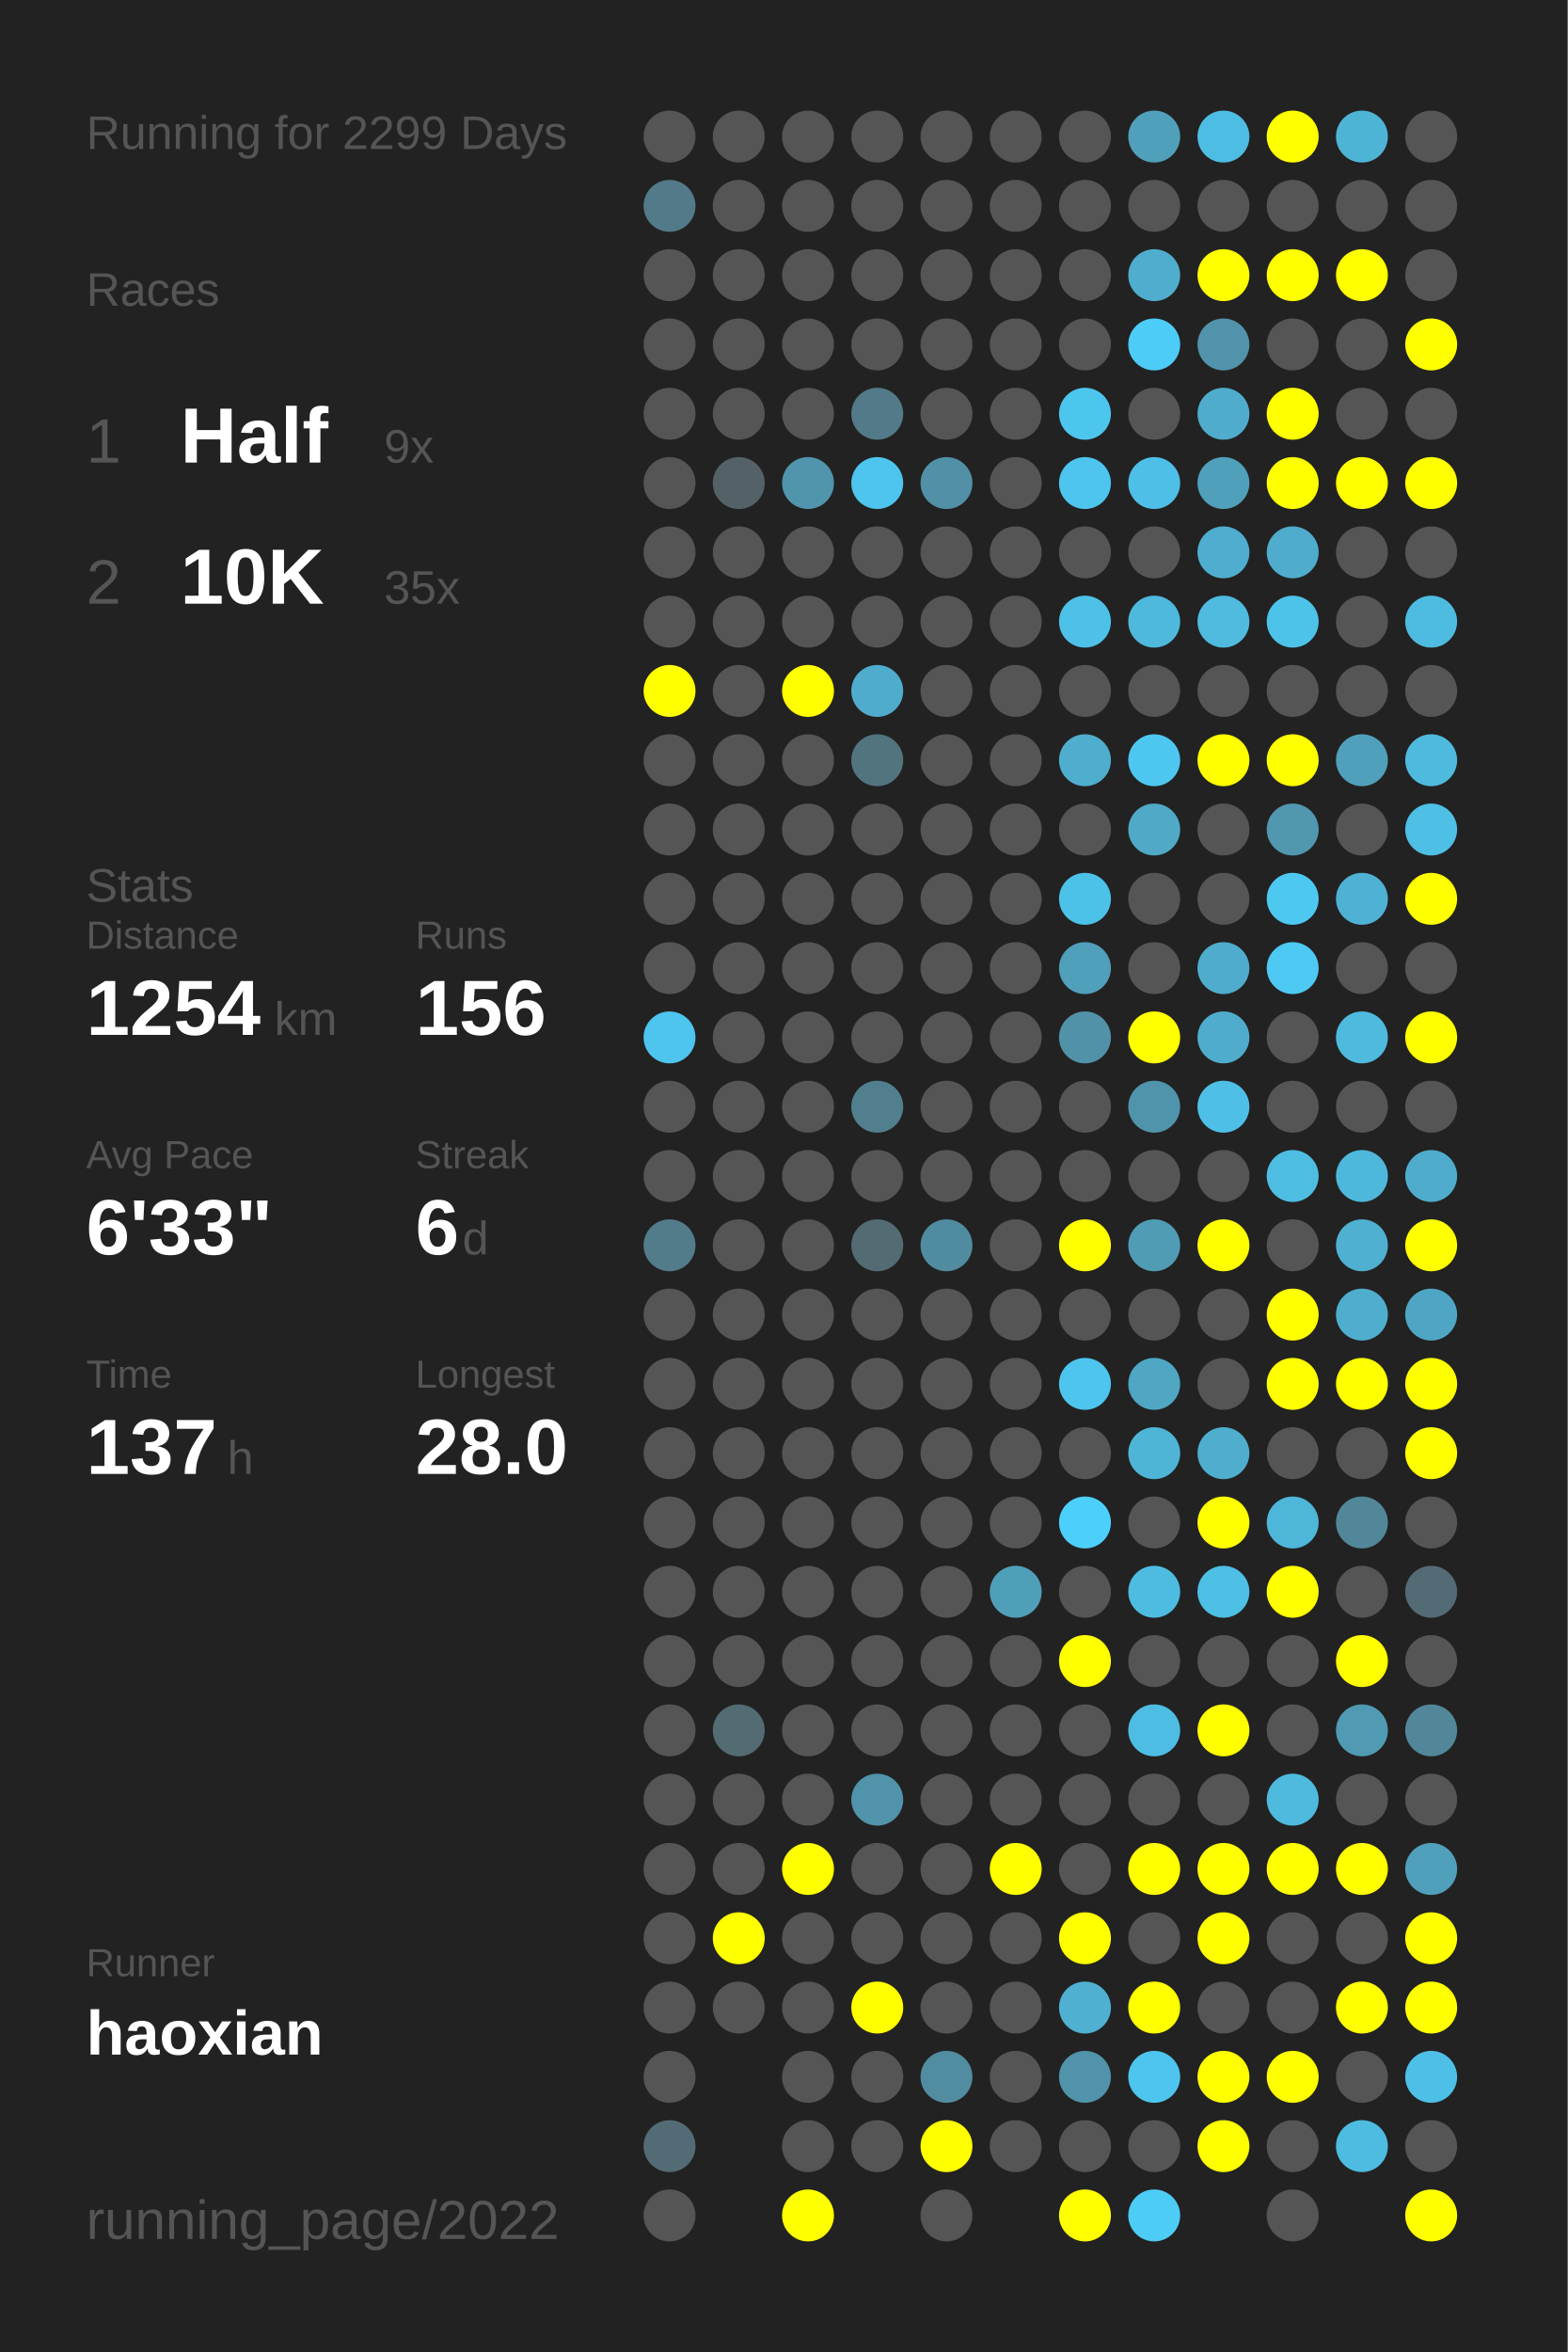
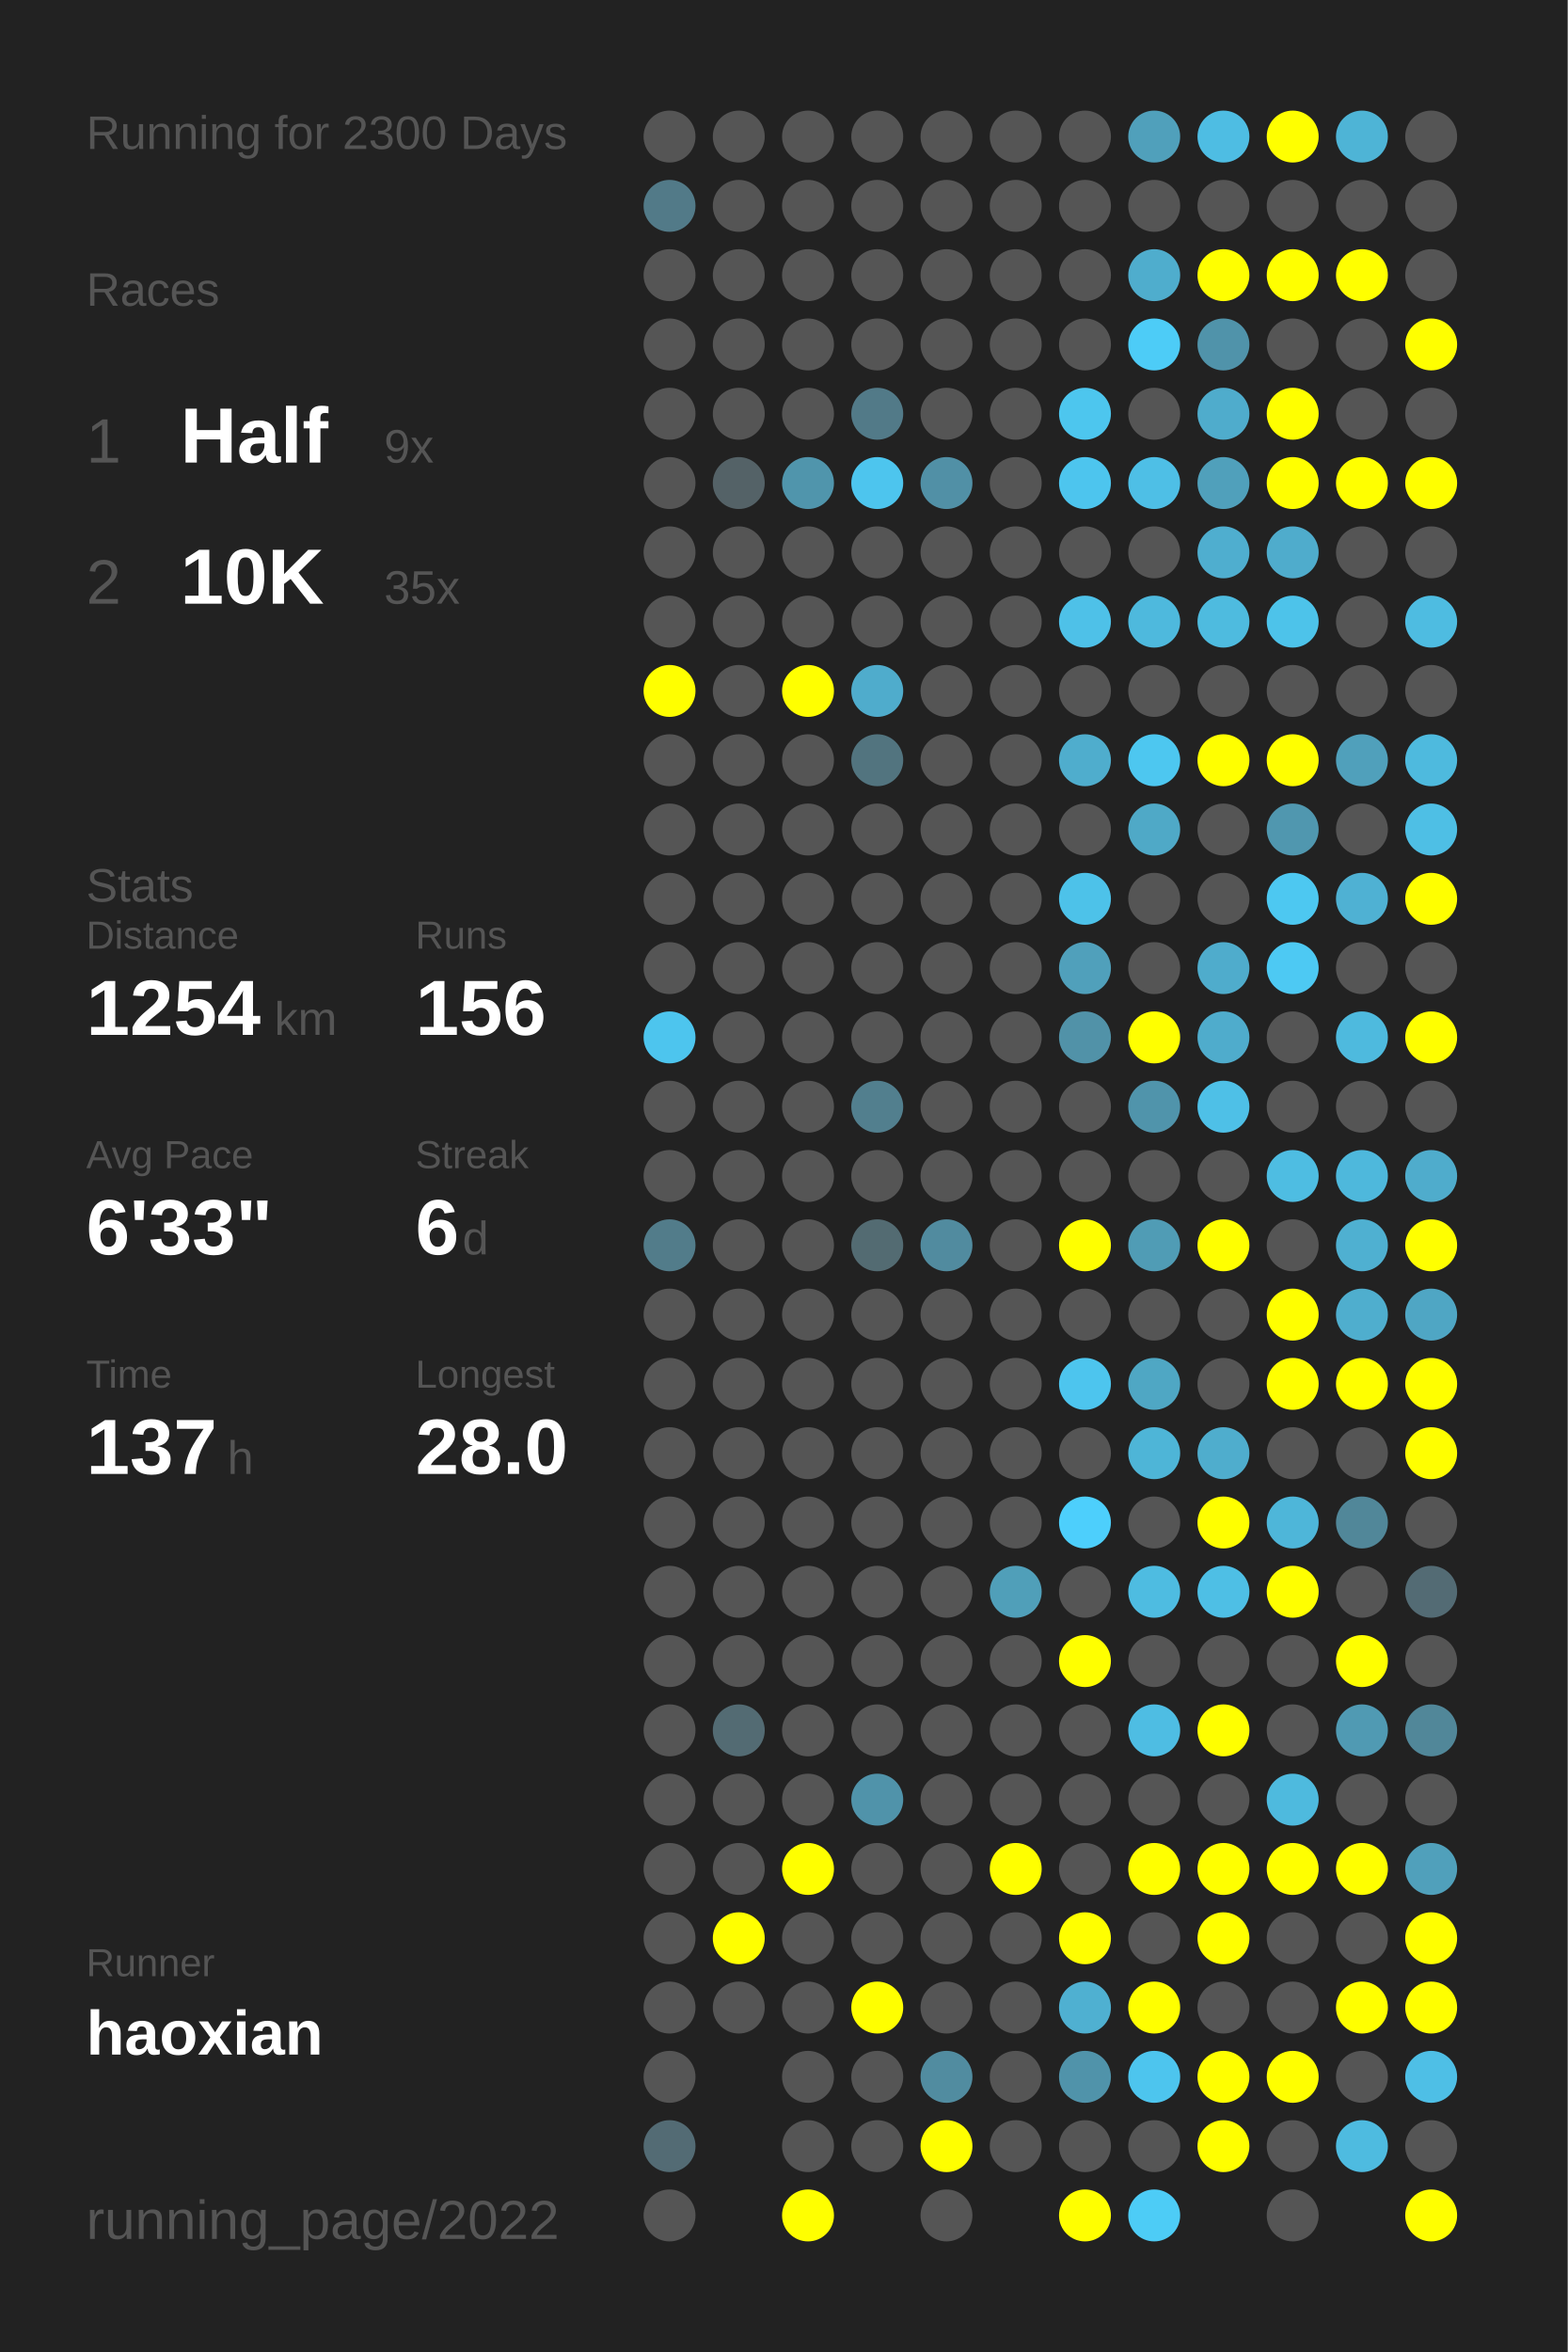
<svg xmlns="http://www.w3.org/2000/svg" baseProfile="full" height="300mm" version="1.1" viewBox="0,0,200,300" width="200mm">
  <defs />
  <rect fill="#222222" height="300" width="200" x="0" y="0" />
-   <text fill="#555555" style="font-size:6px; font-family:Arial;" x="11" y="19">Running for 2299 Days</text>
+   <text fill="#555555" style="font-size:6px; font-family:Arial;" x="11" y="19">Running for 2300 Days</text>
  <text fill="#555555" style="font-size:6px; font-family:Arial;" x="11" y="39">Races</text>
  <text fill="#555555" style="font-size:8px; font-family:Arial;" x="11" y="59">1</text>
  <text fill="#FFFFFF" style="font-size:10px; font-family:Arial; font-weight:bold;" x="23" y="59">Half</text>
  <text fill="#555555" style="font-size:6px; font-family:Arial;" x="49" y="59">9x</text>
  <text fill="#555555" style="font-size:8px; font-family:Arial;" x="11" y="77">2</text>
  <text fill="#FFFFFF" style="font-size:10px; font-family:Arial; font-weight:bold;" x="23" y="77">10K</text>
  <text fill="#555555" style="font-size:6px; font-family:Arial;" x="49" y="77">35x</text>
  <text fill="#555555" style="font-size:6px; font-family:Arial;" x="11" y="115">Stats</text>
  <text fill="#555555" style="font-size:5px; font-family:Arial;" x="11" y="121">Distance</text>
  <text fill="#FFFFFF" style="font-size:10px; font-family:Arial; font-weight:bold;" x="11" y="132">1254</text>
  <text fill="#555555" style="font-size:6px; font-family:Arial;" x="35" y="132">km</text>
  <text fill="#555555" style="font-size:5px; font-family:Arial;" x="53" y="121">Runs</text>
  <text fill="#FFFFFF" style="font-size:10px; font-family:Arial; font-weight:bold;" x="53" y="132">156</text>
  <text fill="#555555" style="font-size:5px; font-family:Arial;" x="11" y="149">Avg Pace</text>
  <text fill="#FFFFFF" style="font-size:10px; font-family:Arial; font-weight:bold;" x="11" y="160">6'33"</text>
  <text fill="#555555" style="font-size:5px; font-family:Arial;" x="53" y="149">Streak</text>
  <text fill="#FFFFFF" style="font-size:10px; font-family:Arial; font-weight:bold;" x="53" y="160">6</text>
  <text fill="#555555" style="font-size:6px; font-family:Arial;" x="59" y="160">d</text>
  <text fill="#555555" style="font-size:5px; font-family:Arial;" x="11" y="177">Time</text>
  <text fill="#FFFFFF" style="font-size:10px; font-family:Arial; font-weight:bold;" x="11" y="188">137</text>
  <text fill="#555555" style="font-size:6px; font-family:Arial;" x="29" y="188">h</text>
  <text fill="#555555" style="font-size:5px; font-family:Arial;" x="53" y="177">Longest</text>
  <text fill="#FFFFFF" style="font-size:10px; font-family:Arial; font-weight:bold;" x="53" y="188">28.0</text>
  <text fill="#555555" style="font-size:5px; font-family:Arial;" x="11" y="252.065">Runner</text>
  <text fill="#FFFFFF" style="font-size:8px; font-family:Arial; font-weight:bold;" x="11" y="262.065">haoxian</text>
  <text fill="#555555" style="font-size:7px; font-family:Arial;" x="11" y="285.581">running_page/2022</text>
  <circle cx="85.417" cy="17.419" fill="#555555" r="3.312" />
  <circle cx="85.417" cy="26.258" fill="#527a88" r="3.312" />
  <circle cx="85.417" cy="35.097" fill="#555555" r="3.312" />
  <circle cx="85.417" cy="43.935" fill="#555555" r="3.312" />
  <circle cx="85.417" cy="52.774" fill="#555555" r="3.312" />
  <circle cx="85.417" cy="61.613" fill="#555555" r="3.312" />
  <circle cx="85.417" cy="70.452" fill="#555555" r="3.312" />
  <circle cx="85.417" cy="79.29" fill="#555555" r="3.312" />
  <circle cx="85.417" cy="88.129" fill="#FFFF00" r="3.312" />
  <circle cx="85.417" cy="96.968" fill="#555555" r="3.312" />
  <circle cx="85.417" cy="105.806" fill="#555555" r="3.312" />
  <circle cx="85.417" cy="114.645" fill="#555555" r="3.312" />
  <circle cx="85.417" cy="123.484" fill="#555555" r="3.312" />
  <circle cx="85.417" cy="132.323" fill="#4dc5ee" r="3.312" />
  <circle cx="85.417" cy="141.161" fill="#555555" r="3.312" />
  <circle cx="85.417" cy="150" fill="#555555" r="3.312" />
  <circle cx="85.417" cy="158.839" fill="#527c8a" r="3.312" />
  <circle cx="85.417" cy="167.677" fill="#555555" r="3.312" />
  <circle cx="85.417" cy="176.516" fill="#555555" r="3.312" />
  <circle cx="85.417" cy="185.355" fill="#555555" r="3.312" />
  <circle cx="85.417" cy="194.194" fill="#555555" r="3.312" />
  <circle cx="85.417" cy="203.032" fill="#555555" r="3.312" />
  <circle cx="85.417" cy="211.871" fill="#555555" r="3.312" />
  <circle cx="85.417" cy="220.71" fill="#555555" r="3.312" />
  <circle cx="85.417" cy="229.548" fill="#555555" r="3.312" />
  <circle cx="85.417" cy="238.387" fill="#555555" r="3.312" />
  <circle cx="85.417" cy="247.226" fill="#555555" r="3.312" />
  <circle cx="85.417" cy="256.065" fill="#555555" r="3.312" />
  <circle cx="85.417" cy="264.903" fill="#555555" r="3.312" />
  <circle cx="85.417" cy="273.742" fill="#536b74" r="3.312" />
  <circle cx="85.417" cy="282.581" fill="#555555" r="3.312" />
  <circle cx="94.25" cy="17.419" fill="#555555" r="3.312" />
  <circle cx="94.25" cy="26.258" fill="#555555" r="3.312" />
  <circle cx="94.25" cy="35.097" fill="#555555" r="3.312" />
  <circle cx="94.25" cy="43.935" fill="#555555" r="3.312" />
  <circle cx="94.25" cy="52.774" fill="#555555" r="3.312" />
  <circle cx="94.25" cy="61.613" fill="#546267" r="3.312" />
  <circle cx="94.25" cy="70.452" fill="#555555" r="3.312" />
  <circle cx="94.25" cy="79.29" fill="#555555" r="3.312" />
  <circle cx="94.25" cy="88.129" fill="#555555" r="3.312" />
  <circle cx="94.25" cy="96.968" fill="#555555" r="3.312" />
  <circle cx="94.25" cy="105.806" fill="#555555" r="3.312" />
  <circle cx="94.25" cy="114.645" fill="#555555" r="3.312" />
  <circle cx="94.25" cy="123.484" fill="#555555" r="3.312" />
  <circle cx="94.25" cy="132.323" fill="#555555" r="3.312" />
  <circle cx="94.25" cy="141.161" fill="#555555" r="3.312" />
  <circle cx="94.25" cy="150" fill="#555555" r="3.312" />
  <circle cx="94.25" cy="158.839" fill="#555555" r="3.312" />
  <circle cx="94.25" cy="167.677" fill="#555555" r="3.312" />
  <circle cx="94.25" cy="176.516" fill="#555555" r="3.312" />
  <circle cx="94.25" cy="185.355" fill="#555555" r="3.312" />
  <circle cx="94.25" cy="194.194" fill="#555555" r="3.312" />
  <circle cx="94.25" cy="203.032" fill="#555555" r="3.312" />
  <circle cx="94.25" cy="211.871" fill="#555555" r="3.312" />
  <circle cx="94.25" cy="220.71" fill="#536b73" r="3.312" />
  <circle cx="94.25" cy="229.548" fill="#555555" r="3.312" />
  <circle cx="94.25" cy="238.387" fill="#555555" r="3.312" />
  <circle cx="94.25" cy="247.226" fill="#FFFF00" r="3.312" />
  <circle cx="94.25" cy="256.065" fill="#555555" r="3.312" />
  <circle cx="103.083" cy="17.419" fill="#555555" r="3.312" />
  <circle cx="103.083" cy="26.258" fill="#555555" r="3.312" />
  <circle cx="103.083" cy="35.097" fill="#555555" r="3.312" />
  <circle cx="103.083" cy="43.935" fill="#555555" r="3.312" />
  <circle cx="103.083" cy="52.774" fill="#555555" r="3.312" />
  <circle cx="103.083" cy="61.613" fill="#5095ac" r="3.312" />
  <circle cx="103.083" cy="70.452" fill="#555555" r="3.312" />
  <circle cx="103.083" cy="79.29" fill="#555555" r="3.312" />
  <circle cx="103.083" cy="88.129" fill="#FFFF00" r="3.312" />
  <circle cx="103.083" cy="96.968" fill="#555555" r="3.312" />
  <circle cx="103.083" cy="105.806" fill="#555555" r="3.312" />
  <circle cx="103.083" cy="114.645" fill="#555555" r="3.312" />
  <circle cx="103.083" cy="123.484" fill="#555555" r="3.312" />
  <circle cx="103.083" cy="132.323" fill="#555555" r="3.312" />
  <circle cx="103.083" cy="141.161" fill="#555555" r="3.312" />
  <circle cx="103.083" cy="150" fill="#555555" r="3.312" />
  <circle cx="103.083" cy="158.839" fill="#555555" r="3.312" />
  <circle cx="103.083" cy="167.677" fill="#555555" r="3.312" />
  <circle cx="103.083" cy="176.516" fill="#555555" r="3.312" />
  <circle cx="103.083" cy="185.355" fill="#555555" r="3.312" />
  <circle cx="103.083" cy="194.194" fill="#555555" r="3.312" />
  <circle cx="103.083" cy="203.032" fill="#555555" r="3.312" />
  <circle cx="103.083" cy="211.871" fill="#555555" r="3.312" />
  <circle cx="103.083" cy="220.71" fill="#555555" r="3.312" />
  <circle cx="103.083" cy="229.548" fill="#555555" r="3.312" />
  <circle cx="103.083" cy="238.387" fill="#FFFF00" r="3.312" />
  <circle cx="103.083" cy="247.226" fill="#555555" r="3.312" />
  <circle cx="103.083" cy="256.065" fill="#555555" r="3.312" />
  <circle cx="103.083" cy="264.903" fill="#555555" r="3.312" />
  <circle cx="103.083" cy="273.742" fill="#555555" r="3.312" />
  <circle cx="103.083" cy="282.581" fill="#FFFF00" r="3.312" />
  <circle cx="111.917" cy="17.419" fill="#555555" r="3.312" />
  <circle cx="111.917" cy="26.258" fill="#555555" r="3.312" />
  <circle cx="111.917" cy="35.097" fill="#555555" r="3.312" />
  <circle cx="111.917" cy="43.935" fill="#555555" r="3.312" />
  <circle cx="111.917" cy="52.774" fill="#527a88" r="3.312" />
  <circle cx="111.917" cy="61.613" fill="#4dc5ee" r="3.312" />
  <circle cx="111.917" cy="70.452" fill="#555555" r="3.312" />
  <circle cx="111.917" cy="79.29" fill="#555555" r="3.312" />
  <circle cx="111.917" cy="88.129" fill="#4faccc" r="3.312" />
  <circle cx="111.917" cy="96.968" fill="#52747f" r="3.312" />
  <circle cx="111.917" cy="105.806" fill="#555555" r="3.312" />
  <circle cx="111.917" cy="114.645" fill="#555555" r="3.312" />
  <circle cx="111.917" cy="123.484" fill="#555555" r="3.312" />
  <circle cx="111.917" cy="132.323" fill="#555555" r="3.312" />
  <circle cx="111.917" cy="141.161" fill="#527f8e" r="3.312" />
  <circle cx="111.917" cy="150" fill="#555555" r="3.312" />
  <circle cx="111.917" cy="158.839" fill="#536b72" r="3.312" />
  <circle cx="111.917" cy="167.677" fill="#555555" r="3.312" />
  <circle cx="111.917" cy="176.516" fill="#555555" r="3.312" />
  <circle cx="111.917" cy="185.355" fill="#555555" r="3.312" />
  <circle cx="111.917" cy="194.194" fill="#555555" r="3.312" />
  <circle cx="111.917" cy="203.032" fill="#555555" r="3.312" />
  <circle cx="111.917" cy="211.871" fill="#555555" r="3.312" />
  <circle cx="111.917" cy="220.71" fill="#555555" r="3.312" />
  <circle cx="111.917" cy="229.548" fill="#5093aa" r="3.312" />
  <circle cx="111.917" cy="238.387" fill="#555555" r="3.312" />
  <circle cx="111.917" cy="247.226" fill="#555555" r="3.312" />
  <circle cx="111.917" cy="256.065" fill="#FFFF00" r="3.312" />
  <circle cx="111.917" cy="264.903" fill="#555555" r="3.312" />
  <circle cx="111.917" cy="273.742" fill="#555555" r="3.312" />
  <circle cx="120.75" cy="17.419" fill="#555555" r="3.312" />
  <circle cx="120.75" cy="26.258" fill="#555555" r="3.312" />
  <circle cx="120.75" cy="35.097" fill="#555555" r="3.312" />
  <circle cx="120.75" cy="43.935" fill="#555555" r="3.312" />
  <circle cx="120.75" cy="52.774" fill="#555555" r="3.312" />
  <circle cx="120.75" cy="61.613" fill="#5190a6" r="3.312" />
  <circle cx="120.75" cy="70.452" fill="#555555" r="3.312" />
  <circle cx="120.75" cy="79.29" fill="#555555" r="3.312" />
  <circle cx="120.75" cy="88.129" fill="#555555" r="3.312" />
  <circle cx="120.75" cy="96.968" fill="#555555" r="3.312" />
  <circle cx="120.75" cy="105.806" fill="#555555" r="3.312" />
  <circle cx="120.75" cy="114.645" fill="#555555" r="3.312" />
  <circle cx="120.75" cy="123.484" fill="#555555" r="3.312" />
  <circle cx="120.75" cy="132.323" fill="#555555" r="3.312" />
  <circle cx="120.75" cy="141.161" fill="#555555" r="3.312" />
  <circle cx="120.75" cy="150" fill="#555555" r="3.312" />
  <circle cx="120.75" cy="158.839" fill="#518b9f" r="3.312" />
  <circle cx="120.75" cy="167.677" fill="#555555" r="3.312" />
  <circle cx="120.75" cy="176.516" fill="#555555" r="3.312" />
  <circle cx="120.75" cy="185.355" fill="#555555" r="3.312" />
  <circle cx="120.75" cy="194.194" fill="#555555" r="3.312" />
  <circle cx="120.75" cy="203.032" fill="#555555" r="3.312" />
  <circle cx="120.75" cy="211.871" fill="#555555" r="3.312" />
  <circle cx="120.75" cy="220.71" fill="#555555" r="3.312" />
  <circle cx="120.75" cy="229.548" fill="#555555" r="3.312" />
  <circle cx="120.75" cy="238.387" fill="#555555" r="3.312" />
  <circle cx="120.75" cy="247.226" fill="#555555" r="3.312" />
  <circle cx="120.75" cy="256.065" fill="#555555" r="3.312" />
  <circle cx="120.75" cy="264.903" fill="#518ca0" r="3.312" />
  <circle cx="120.75" cy="273.742" fill="#FFFF00" r="3.312" />
  <circle cx="120.75" cy="282.581" fill="#555555" r="3.312" />
  <circle cx="129.583" cy="17.419" fill="#555555" r="3.312" />
  <circle cx="129.583" cy="26.258" fill="#555555" r="3.312" />
  <circle cx="129.583" cy="35.097" fill="#555555" r="3.312" />
  <circle cx="129.583" cy="43.935" fill="#555555" r="3.312" />
  <circle cx="129.583" cy="52.774" fill="#555555" r="3.312" />
  <circle cx="129.583" cy="61.613" fill="#555555" r="3.312" />
  <circle cx="129.583" cy="70.452" fill="#555555" r="3.312" />
  <circle cx="129.583" cy="79.29" fill="#555555" r="3.312" />
  <circle cx="129.583" cy="88.129" fill="#555555" r="3.312" />
  <circle cx="129.583" cy="96.968" fill="#555555" r="3.312" />
  <circle cx="129.583" cy="105.806" fill="#555555" r="3.312" />
  <circle cx="129.583" cy="114.645" fill="#555555" r="3.312" />
  <circle cx="129.583" cy="123.484" fill="#555555" r="3.312" />
  <circle cx="129.583" cy="132.323" fill="#555555" r="3.312" />
  <circle cx="129.583" cy="141.161" fill="#555555" r="3.312" />
  <circle cx="129.583" cy="150" fill="#555555" r="3.312" />
  <circle cx="129.583" cy="158.839" fill="#555555" r="3.312" />
  <circle cx="129.583" cy="167.677" fill="#555555" r="3.312" />
  <circle cx="129.583" cy="176.516" fill="#555555" r="3.312" />
  <circle cx="129.583" cy="185.355" fill="#555555" r="3.312" />
  <circle cx="129.583" cy="194.194" fill="#555555" r="3.312" />
  <circle cx="129.583" cy="203.032" fill="#509fb9" r="3.312" />
  <circle cx="129.583" cy="211.871" fill="#555555" r="3.312" />
  <circle cx="129.583" cy="220.71" fill="#555555" r="3.312" />
  <circle cx="129.583" cy="229.548" fill="#555555" r="3.312" />
  <circle cx="129.583" cy="238.387" fill="#FFFF00" r="3.312" />
  <circle cx="129.583" cy="247.226" fill="#555555" r="3.312" />
  <circle cx="129.583" cy="256.065" fill="#555555" r="3.312" />
  <circle cx="129.583" cy="264.903" fill="#555555" r="3.312" />
  <circle cx="129.583" cy="273.742" fill="#555555" r="3.312" />
  <circle cx="138.417" cy="17.419" fill="#555555" r="3.312" />
  <circle cx="138.417" cy="26.258" fill="#555555" r="3.312" />
  <circle cx="138.417" cy="35.097" fill="#555555" r="3.312" />
  <circle cx="138.417" cy="43.935" fill="#555555" r="3.312" />
  <circle cx="138.417" cy="52.774" fill="#4dc6ee" r="3.312" />
  <circle cx="138.417" cy="61.613" fill="#4dc5ee" r="3.312" />
  <circle cx="138.417" cy="70.452" fill="#555555" r="3.312" />
  <circle cx="138.417" cy="79.29" fill="#4ec1e8" r="3.312" />
  <circle cx="138.417" cy="88.129" fill="#555555" r="3.312" />
  <circle cx="138.417" cy="96.968" fill="#4fadcd" r="3.312" />
  <circle cx="138.417" cy="105.806" fill="#555555" r="3.312" />
  <circle cx="138.417" cy="114.645" fill="#4dc2e9" r="3.312" />
  <circle cx="138.417" cy="123.484" fill="#50a0bb" r="3.312" />
  <circle cx="138.417" cy="132.323" fill="#5192a8" r="3.312" />
  <circle cx="138.417" cy="141.161" fill="#555555" r="3.312" />
  <circle cx="138.417" cy="150" fill="#555555" r="3.312" />
  <circle cx="138.417" cy="158.839" fill="#FFFF00" r="3.312" />
  <circle cx="138.417" cy="167.677" fill="#555555" r="3.312" />
  <circle cx="138.417" cy="176.516" fill="#4dc5ee" r="3.312" />
  <circle cx="138.417" cy="185.355" fill="#555555" r="3.312" />
  <circle cx="138.417" cy="194.194" fill="#4dcffc" r="3.312" />
  <circle cx="138.417" cy="203.032" fill="#555555" r="3.312" />
  <circle cx="138.417" cy="211.871" fill="#FFFF00" r="3.312" />
  <circle cx="138.417" cy="220.71" fill="#555555" r="3.312" />
  <circle cx="138.417" cy="229.548" fill="#555555" r="3.312" />
  <circle cx="138.417" cy="238.387" fill="#555555" r="3.312" />
  <circle cx="138.417" cy="247.226" fill="#FFFF00" r="3.312" />
  <circle cx="138.417" cy="256.065" fill="#4fb0d1" r="3.312" />
  <circle cx="138.417" cy="264.903" fill="#5093aa" r="3.312" />
  <circle cx="138.417" cy="273.742" fill="#555555" r="3.312" />
  <circle cx="138.417" cy="282.581" fill="#FFFF00" r="3.312" />
  <circle cx="147.25" cy="17.419" fill="#50a0bb" r="3.312" />
  <circle cx="147.25" cy="26.258" fill="#555555" r="3.312" />
  <circle cx="147.25" cy="35.097" fill="#4fadcd" r="3.312" />
  <circle cx="147.25" cy="43.935" fill="#4dccf7" r="3.312" />
  <circle cx="147.25" cy="52.774" fill="#555555" r="3.312" />
  <circle cx="147.25" cy="61.613" fill="#4ebfe6" r="3.312" />
  <circle cx="147.25" cy="70.452" fill="#555555" r="3.312" />
  <circle cx="147.25" cy="79.29" fill="#4eb9dd" r="3.312" />
  <circle cx="147.25" cy="88.129" fill="#555555" r="3.312" />
  <circle cx="147.25" cy="96.968" fill="#4dc7f0" r="3.312" />
  <circle cx="147.25" cy="105.806" fill="#4fa9c7" r="3.312" />
  <circle cx="147.25" cy="114.645" fill="#555555" r="3.312" />
  <circle cx="147.25" cy="123.484" fill="#555555" r="3.312" />
  <circle cx="147.25" cy="132.323" fill="#FFFF00" r="3.312" />
  <circle cx="147.25" cy="141.161" fill="#5094ab" r="3.312" />
  <circle cx="147.25" cy="150" fill="#555555" r="3.312" />
  <circle cx="147.25" cy="158.839" fill="#509cb5" r="3.312" />
  <circle cx="147.25" cy="167.677" fill="#555555" r="3.312" />
  <circle cx="147.25" cy="176.516" fill="#4fa7c4" r="3.312" />
  <circle cx="147.25" cy="185.355" fill="#4eb5d7" r="3.312" />
  <circle cx="147.25" cy="194.194" fill="#555555" r="3.312" />
  <circle cx="147.25" cy="203.032" fill="#4ebce1" r="3.312" />
  <circle cx="147.25" cy="211.871" fill="#555555" r="3.312" />
  <circle cx="147.25" cy="220.71" fill="#4ebde3" r="3.312" />
  <circle cx="147.25" cy="229.548" fill="#555555" r="3.312" />
  <circle cx="147.25" cy="238.387" fill="#FFFF00" r="3.312" />
  <circle cx="147.25" cy="247.226" fill="#555555" r="3.312" />
  <circle cx="147.25" cy="256.065" fill="#FFFF00" r="3.312" />
  <circle cx="147.25" cy="264.903" fill="#4dc5ee" r="3.312" />
  <circle cx="147.25" cy="273.742" fill="#555555" r="3.312" />
  <circle cx="147.25" cy="282.581" fill="#4dccf6" r="3.312" />
  <circle cx="156.083" cy="17.419" fill="#4ebde3" r="3.312" />
  <circle cx="156.083" cy="26.258" fill="#555555" r="3.312" />
  <circle cx="156.083" cy="35.097" fill="#FFFF00" r="3.312" />
  <circle cx="156.083" cy="43.935" fill="#5093aa" r="3.312" />
  <circle cx="156.083" cy="52.774" fill="#4faccc" r="3.312" />
  <circle cx="156.083" cy="61.613" fill="#50a0bb" r="3.312" />
  <circle cx="156.083" cy="70.452" fill="#4faecf" r="3.312" />
  <circle cx="156.083" cy="79.29" fill="#4ebbdf" r="3.312" />
  <circle cx="156.083" cy="88.129" fill="#555555" r="3.312" />
  <circle cx="156.083" cy="96.968" fill="#FFFF00" r="3.312" />
  <circle cx="156.083" cy="105.806" fill="#555555" r="3.312" />
  <circle cx="156.083" cy="114.645" fill="#555555" r="3.312" />
  <circle cx="156.083" cy="123.484" fill="#4faccc" r="3.312" />
  <circle cx="156.083" cy="132.323" fill="#4faccc" r="3.312" />
  <circle cx="156.083" cy="141.161" fill="#4ec0e7" r="3.312" />
  <circle cx="156.083" cy="150" fill="#555555" r="3.312" />
  <circle cx="156.083" cy="158.839" fill="#FFFF00" r="3.312" />
  <circle cx="156.083" cy="167.677" fill="#555555" r="3.312" />
  <circle cx="156.083" cy="176.516" fill="#555555" r="3.312" />
  <circle cx="156.083" cy="185.355" fill="#4fadcd" r="3.312" />
  <circle cx="156.083" cy="194.194" fill="#FFFF00" r="3.312" />
  <circle cx="156.083" cy="203.032" fill="#4ebfe5" r="3.312" />
  <circle cx="156.083" cy="211.871" fill="#555555" r="3.312" />
  <circle cx="156.083" cy="220.71" fill="#FFFF00" r="3.312" />
  <circle cx="156.083" cy="229.548" fill="#555555" r="3.312" />
  <circle cx="156.083" cy="238.387" fill="#FFFF00" r="3.312" />
  <circle cx="156.083" cy="247.226" fill="#FFFF00" r="3.312" />
  <circle cx="156.083" cy="256.065" fill="#555555" r="3.312" />
  <circle cx="156.083" cy="264.903" fill="#FFFF00" r="3.312" />
  <circle cx="156.083" cy="273.742" fill="#FFFF00" r="3.312" />
  <circle cx="164.917" cy="17.419" fill="#FFFF00" r="3.312" />
  <circle cx="164.917" cy="26.258" fill="#555555" r="3.312" />
  <circle cx="164.917" cy="35.097" fill="#FFFF00" r="3.312" />
  <circle cx="164.917" cy="43.935" fill="#555555" r="3.312" />
  <circle cx="164.917" cy="52.774" fill="#FFFF00" r="3.312" />
  <circle cx="164.917" cy="61.613" fill="#FFFF00" r="3.312" />
  <circle cx="164.917" cy="70.452" fill="#4faccc" r="3.312" />
  <circle cx="164.917" cy="79.29" fill="#4dc3ea" r="3.312" />
  <circle cx="164.917" cy="88.129" fill="#555555" r="3.312" />
  <circle cx="164.917" cy="96.968" fill="#FFFF00" r="3.312" />
  <circle cx="164.917" cy="105.806" fill="#5097af" r="3.312" />
  <circle cx="164.917" cy="114.645" fill="#4dc8f1" r="3.312" />
  <circle cx="164.917" cy="123.484" fill="#4dc9f3" r="3.312" />
  <circle cx="164.917" cy="132.323" fill="#555555" r="3.312" />
  <circle cx="164.917" cy="141.161" fill="#555555" r="3.312" />
  <circle cx="164.917" cy="150" fill="#4ebde2" r="3.312" />
  <circle cx="164.917" cy="158.839" fill="#555555" r="3.312" />
  <circle cx="164.917" cy="167.677" fill="#FFFF00" r="3.312" />
  <circle cx="164.917" cy="176.516" fill="#FFFF00" r="3.312" />
  <circle cx="164.917" cy="185.355" fill="#555555" r="3.312" />
  <circle cx="164.917" cy="194.194" fill="#4eb6d9" r="3.312" />
  <circle cx="164.917" cy="203.032" fill="#FFFF00" r="3.312" />
  <circle cx="164.917" cy="211.871" fill="#555555" r="3.312" />
  <circle cx="164.917" cy="220.71" fill="#555555" r="3.312" />
  <circle cx="164.917" cy="229.548" fill="#4ebade" r="3.312" />
  <circle cx="164.917" cy="238.387" fill="#FFFF00" r="3.312" />
  <circle cx="164.917" cy="247.226" fill="#555555" r="3.312" />
  <circle cx="164.917" cy="256.065" fill="#555555" r="3.312" />
  <circle cx="164.917" cy="264.903" fill="#FFFF00" r="3.312" />
  <circle cx="164.917" cy="273.742" fill="#555555" r="3.312" />
  <circle cx="164.917" cy="282.581" fill="#555555" r="3.312" />
  <circle cx="173.75" cy="17.419" fill="#4eb4d6" r="3.312" />
  <circle cx="173.75" cy="26.258" fill="#555555" r="3.312" />
  <circle cx="173.75" cy="35.097" fill="#FFFF00" r="3.312" />
  <circle cx="173.75" cy="43.935" fill="#555555" r="3.312" />
  <circle cx="173.75" cy="52.774" fill="#555555" r="3.312" />
  <circle cx="173.75" cy="61.613" fill="#FFFF00" r="3.312" />
  <circle cx="173.75" cy="70.452" fill="#555555" r="3.312" />
  <circle cx="173.75" cy="79.29" fill="#555555" r="3.312" />
  <circle cx="173.75" cy="88.129" fill="#555555" r="3.312" />
  <circle cx="173.75" cy="96.968" fill="#50a0bb" r="3.312" />
  <circle cx="173.75" cy="105.806" fill="#555555" r="3.312" />
  <circle cx="173.75" cy="114.645" fill="#4fb1d3" r="3.312" />
  <circle cx="173.75" cy="123.484" fill="#555555" r="3.312" />
  <circle cx="173.75" cy="132.323" fill="#4ebade" r="3.312" />
  <circle cx="173.75" cy="141.161" fill="#555555" r="3.312" />
  <circle cx="173.75" cy="150" fill="#4eb8dc" r="3.312" />
  <circle cx="173.75" cy="158.839" fill="#4fb0d1" r="3.312" />
  <circle cx="173.75" cy="167.677" fill="#4faece" r="3.312" />
  <circle cx="173.75" cy="176.516" fill="#FFFF00" r="3.312" />
  <circle cx="173.75" cy="185.355" fill="#555555" r="3.312" />
  <circle cx="173.75" cy="194.194" fill="#518799" r="3.312" />
  <circle cx="173.75" cy="203.032" fill="#555555" r="3.312" />
  <circle cx="173.75" cy="211.871" fill="#FFFF00" r="3.312" />
  <circle cx="173.75" cy="220.71" fill="#509ab3" r="3.312" />
  <circle cx="173.75" cy="229.548" fill="#555555" r="3.312" />
  <circle cx="173.75" cy="238.387" fill="#FFFF00" r="3.312" />
  <circle cx="173.75" cy="247.226" fill="#555555" r="3.312" />
  <circle cx="173.75" cy="256.065" fill="#FFFF00" r="3.312" />
  <circle cx="173.75" cy="264.903" fill="#555555" r="3.312" />
  <circle cx="173.75" cy="273.742" fill="#4ebbe0" r="3.312" />
  <circle cx="182.583" cy="17.419" fill="#555555" r="3.312" />
  <circle cx="182.583" cy="26.258" fill="#555555" r="3.312" />
  <circle cx="182.583" cy="35.097" fill="#555555" r="3.312" />
  <circle cx="182.583" cy="43.935" fill="#FFFF00" r="3.312" />
  <circle cx="182.583" cy="52.774" fill="#555555" r="3.312" />
  <circle cx="182.583" cy="61.613" fill="#FFFF00" r="3.312" />
  <circle cx="182.583" cy="70.452" fill="#555555" r="3.312" />
  <circle cx="182.583" cy="79.29" fill="#4ebce1" r="3.312" />
  <circle cx="182.583" cy="88.129" fill="#555555" r="3.312" />
  <circle cx="182.583" cy="96.968" fill="#4ebade" r="3.312" />
  <circle cx="182.583" cy="105.806" fill="#4ebfe5" r="3.312" />
  <circle cx="182.583" cy="114.645" fill="#FFFF00" r="3.312" />
  <circle cx="182.583" cy="123.484" fill="#555555" r="3.312" />
  <circle cx="182.583" cy="132.323" fill="#FFFF00" r="3.312" />
  <circle cx="182.583" cy="141.161" fill="#555555" r="3.312" />
  <circle cx="182.583" cy="150" fill="#4faccc" r="3.312" />
  <circle cx="182.583" cy="158.839" fill="#FFFF00" r="3.312" />
  <circle cx="182.583" cy="167.677" fill="#4fa6c4" r="3.312" />
  <circle cx="182.583" cy="176.516" fill="#FFFF00" r="3.312" />
  <circle cx="182.583" cy="185.355" fill="#FFFF00" r="3.312" />
  <circle cx="182.583" cy="194.194" fill="#555555" r="3.312" />
  <circle cx="182.583" cy="203.032" fill="#536b74" r="3.312" />
  <circle cx="182.583" cy="211.871" fill="#555555" r="3.312" />
  <circle cx="182.583" cy="220.71" fill="#518799" r="3.312" />
  <circle cx="182.583" cy="229.548" fill="#555555" r="3.312" />
  <circle cx="182.583" cy="238.387" fill="#50a0bb" r="3.312" />
  <circle cx="182.583" cy="247.226" fill="#FFFF00" r="3.312" />
  <circle cx="182.583" cy="256.065" fill="#FFFF00" r="3.312" />
  <circle cx="182.583" cy="264.903" fill="#4ebfe6" r="3.312" />
  <circle cx="182.583" cy="273.742" fill="#555555" r="3.312" />
  <circle cx="182.583" cy="282.581" fill="#FFFF00" r="3.312" />
</svg>
